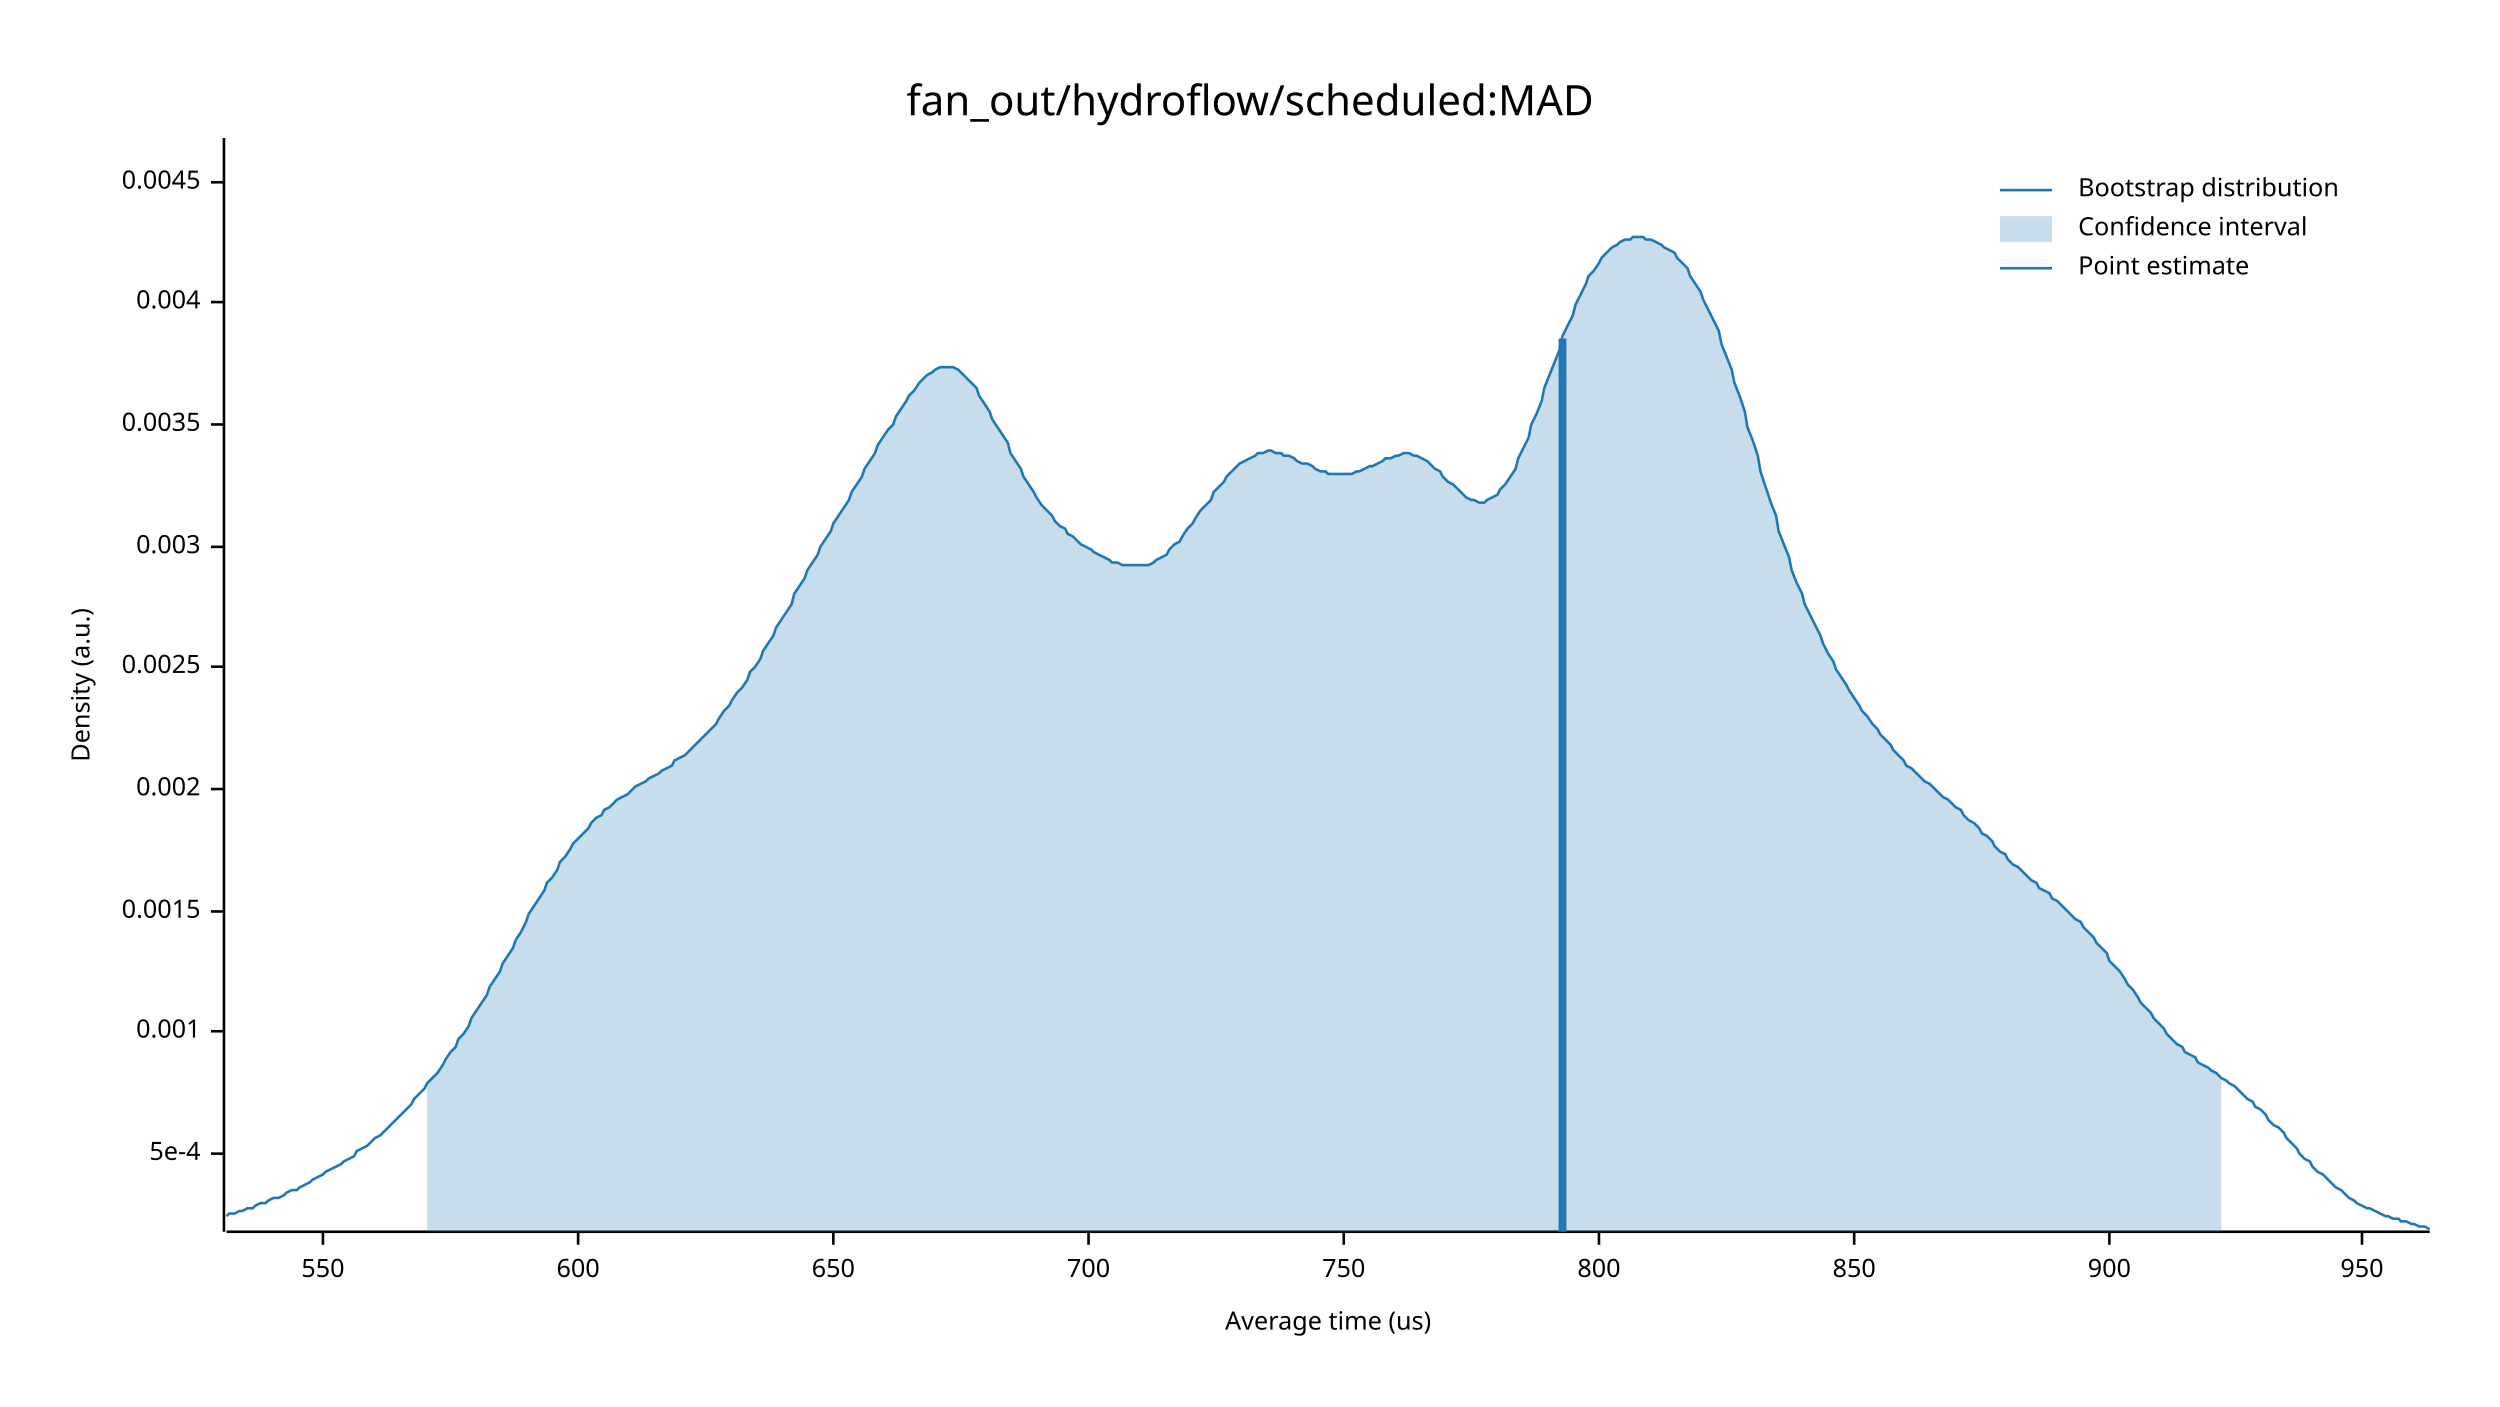
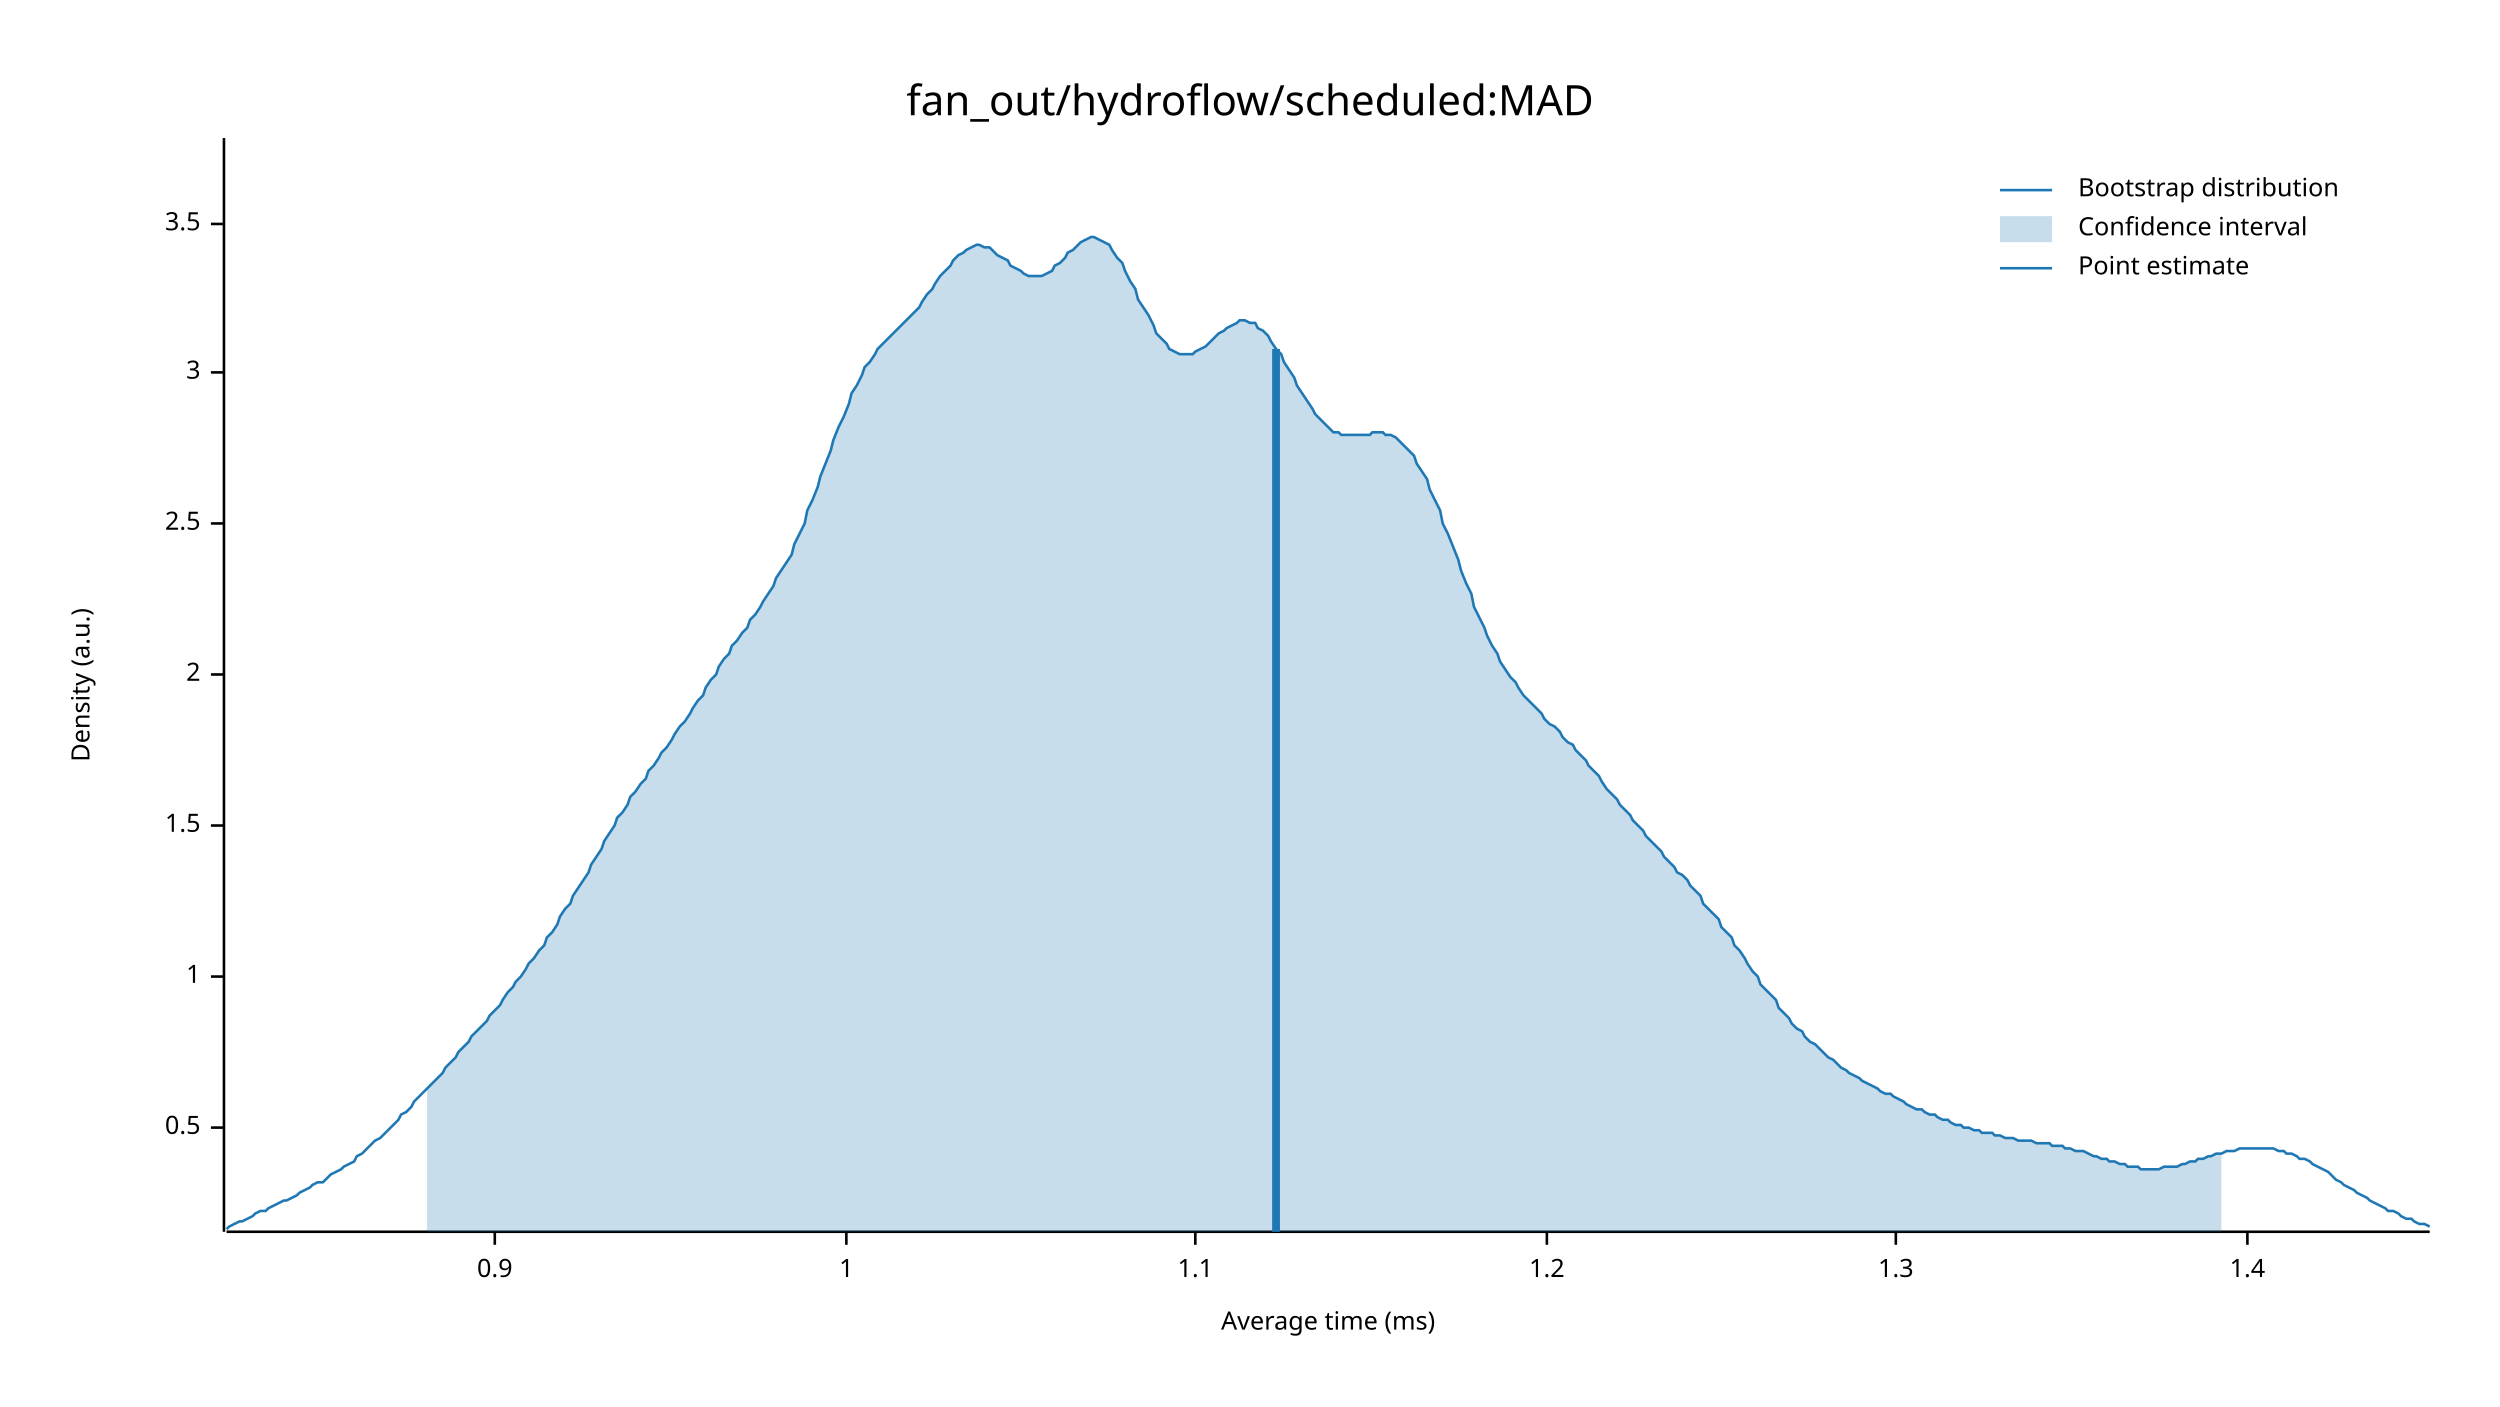
<svg xmlns="http://www.w3.org/2000/svg" width="960" height="540" viewBox="0 0 960 540">
  <text x="480" y="32" dy="0.76em" text-anchor="middle" font-family="sans-serif" font-size="16.129" opacity="1" fill="#000000">
fan_out/hydroflow/scheduled:MAD
</text>
  <text x="27" y="263" dy="0.76em" text-anchor="middle" font-family="sans-serif" font-size="9.677" opacity="1" fill="#000000" transform="rotate(270, 27, 263)">
Density (a.u.)
</text>
  <text x="510" y="513" dy="-0.5ex" text-anchor="middle" font-family="sans-serif" font-size="9.677" opacity="1" fill="#000000">
- Average time (us)
+ Average time (ms)
</text>
  <polyline fill="none" opacity="1" stroke="#000000" stroke-width="1" points="86,53 86,473 " />
-   <text x="77" y="443" dy="0.5ex" text-anchor="end" font-family="sans-serif" font-size="9.677" opacity="1" fill="#000000">
- 5e-4
+   <text x="77" y="433" dy="0.5ex" text-anchor="end" font-family="sans-serif" font-size="9.677" opacity="1" fill="#000000">
+ 0.5
</text>
-   <polyline fill="none" opacity="1" stroke="#000000" stroke-width="1" points="81,443 86,443 " />
-   <text x="77" y="396" dy="0.5ex" text-anchor="end" font-family="sans-serif" font-size="9.677" opacity="1" fill="#000000">
- 0.001
+   <polyline fill="none" opacity="1" stroke="#000000" stroke-width="1" points="81,433 86,433 " />
+   <text x="77" y="375" dy="0.5ex" text-anchor="end" font-family="sans-serif" font-size="9.677" opacity="1" fill="#000000">
+ 1
</text>
-   <polyline fill="none" opacity="1" stroke="#000000" stroke-width="1" points="81,396 86,396 " />
-   <text x="77" y="350" dy="0.5ex" text-anchor="end" font-family="sans-serif" font-size="9.677" opacity="1" fill="#000000">
- 0.0015
+   <polyline fill="none" opacity="1" stroke="#000000" stroke-width="1" points="81,375 86,375 " />
+   <text x="77" y="317" dy="0.5ex" text-anchor="end" font-family="sans-serif" font-size="9.677" opacity="1" fill="#000000">
+ 1.5
</text>
-   <polyline fill="none" opacity="1" stroke="#000000" stroke-width="1" points="81,350 86,350 " />
-   <text x="77" y="303" dy="0.5ex" text-anchor="end" font-family="sans-serif" font-size="9.677" opacity="1" fill="#000000">
- 0.002
+   <polyline fill="none" opacity="1" stroke="#000000" stroke-width="1" points="81,317 86,317 " />
+   <text x="77" y="259" dy="0.5ex" text-anchor="end" font-family="sans-serif" font-size="9.677" opacity="1" fill="#000000">
+ 2
</text>
-   <polyline fill="none" opacity="1" stroke="#000000" stroke-width="1" points="81,303 86,303 " />
-   <text x="77" y="256" dy="0.5ex" text-anchor="end" font-family="sans-serif" font-size="9.677" opacity="1" fill="#000000">
- 0.0025
+   <polyline fill="none" opacity="1" stroke="#000000" stroke-width="1" points="81,259 86,259 " />
+   <text x="77" y="201" dy="0.5ex" text-anchor="end" font-family="sans-serif" font-size="9.677" opacity="1" fill="#000000">
+ 2.5
</text>
-   <polyline fill="none" opacity="1" stroke="#000000" stroke-width="1" points="81,256 86,256 " />
-   <text x="77" y="210" dy="0.5ex" text-anchor="end" font-family="sans-serif" font-size="9.677" opacity="1" fill="#000000">
- 0.003
+   <polyline fill="none" opacity="1" stroke="#000000" stroke-width="1" points="81,201 86,201 " />
+   <text x="77" y="143" dy="0.5ex" text-anchor="end" font-family="sans-serif" font-size="9.677" opacity="1" fill="#000000">
+ 3
</text>
-   <polyline fill="none" opacity="1" stroke="#000000" stroke-width="1" points="81,210 86,210 " />
-   <text x="77" y="163" dy="0.5ex" text-anchor="end" font-family="sans-serif" font-size="9.677" opacity="1" fill="#000000">
- 0.0035
+   <polyline fill="none" opacity="1" stroke="#000000" stroke-width="1" points="81,143 86,143 " />
+   <text x="77" y="86" dy="0.5ex" text-anchor="end" font-family="sans-serif" font-size="9.677" opacity="1" fill="#000000">
+ 3.5
</text>
-   <polyline fill="none" opacity="1" stroke="#000000" stroke-width="1" points="81,163 86,163 " />
-   <text x="77" y="116" dy="0.5ex" text-anchor="end" font-family="sans-serif" font-size="9.677" opacity="1" fill="#000000">
- 0.004
+   <polyline fill="none" opacity="1" stroke="#000000" stroke-width="1" points="81,86 86,86 " />
+   <polyline fill="none" opacity="1" stroke="#000000" stroke-width="1" points="87,473 933,473 " />
+   <text x="190" y="483" dy="0.76em" text-anchor="middle" font-family="sans-serif" font-size="9.677" opacity="1" fill="#000000">
+ 0.9
</text>
-   <polyline fill="none" opacity="1" stroke="#000000" stroke-width="1" points="81,116 86,116 " />
-   <text x="77" y="70" dy="0.5ex" text-anchor="end" font-family="sans-serif" font-size="9.677" opacity="1" fill="#000000">
- 0.0045
+   <polyline fill="none" opacity="1" stroke="#000000" stroke-width="1" points="190,473 190,478 " />
+   <text x="325" y="483" dy="0.76em" text-anchor="middle" font-family="sans-serif" font-size="9.677" opacity="1" fill="#000000">
+ 1
</text>
-   <polyline fill="none" opacity="1" stroke="#000000" stroke-width="1" points="81,70 86,70 " />
-   <polyline fill="none" opacity="1" stroke="#000000" stroke-width="1" points="87,473 933,473 " />
-   <text x="124" y="483" dy="0.76em" text-anchor="middle" font-family="sans-serif" font-size="9.677" opacity="1" fill="#000000">
- 550
+   <polyline fill="none" opacity="1" stroke="#000000" stroke-width="1" points="325,473 325,478 " />
+   <text x="459" y="483" dy="0.76em" text-anchor="middle" font-family="sans-serif" font-size="9.677" opacity="1" fill="#000000">
+ 1.1
</text>
-   <polyline fill="none" opacity="1" stroke="#000000" stroke-width="1" points="124,473 124,478 " />
-   <text x="222" y="483" dy="0.76em" text-anchor="middle" font-family="sans-serif" font-size="9.677" opacity="1" fill="#000000">
- 600
+   <polyline fill="none" opacity="1" stroke="#000000" stroke-width="1" points="459,473 459,478 " />
+   <text x="594" y="483" dy="0.76em" text-anchor="middle" font-family="sans-serif" font-size="9.677" opacity="1" fill="#000000">
+ 1.2
</text>
-   <polyline fill="none" opacity="1" stroke="#000000" stroke-width="1" points="222,473 222,478 " />
-   <text x="320" y="483" dy="0.76em" text-anchor="middle" font-family="sans-serif" font-size="9.677" opacity="1" fill="#000000">
- 650
+   <polyline fill="none" opacity="1" stroke="#000000" stroke-width="1" points="594,473 594,478 " />
+   <text x="728" y="483" dy="0.76em" text-anchor="middle" font-family="sans-serif" font-size="9.677" opacity="1" fill="#000000">
+ 1.3
</text>
-   <polyline fill="none" opacity="1" stroke="#000000" stroke-width="1" points="320,473 320,478 " />
-   <text x="418" y="483" dy="0.76em" text-anchor="middle" font-family="sans-serif" font-size="9.677" opacity="1" fill="#000000">
- 700
+   <polyline fill="none" opacity="1" stroke="#000000" stroke-width="1" points="728,473 728,478 " />
+   <text x="863" y="483" dy="0.76em" text-anchor="middle" font-family="sans-serif" font-size="9.677" opacity="1" fill="#000000">
+ 1.4
</text>
-   <polyline fill="none" opacity="1" stroke="#000000" stroke-width="1" points="418,473 418,478 " />
-   <text x="516" y="483" dy="0.76em" text-anchor="middle" font-family="sans-serif" font-size="9.677" opacity="1" fill="#000000">
- 750
- </text>
-   <polyline fill="none" opacity="1" stroke="#000000" stroke-width="1" points="516,473 516,478 " />
-   <text x="614" y="483" dy="0.76em" text-anchor="middle" font-family="sans-serif" font-size="9.677" opacity="1" fill="#000000">
- 800
- </text>
-   <polyline fill="none" opacity="1" stroke="#000000" stroke-width="1" points="614,473 614,478 " />
-   <text x="712" y="483" dy="0.76em" text-anchor="middle" font-family="sans-serif" font-size="9.677" opacity="1" fill="#000000">
- 850
- </text>
-   <polyline fill="none" opacity="1" stroke="#000000" stroke-width="1" points="712,473 712,478 " />
-   <text x="810" y="483" dy="0.76em" text-anchor="middle" font-family="sans-serif" font-size="9.677" opacity="1" fill="#000000">
- 900
- </text>
-   <polyline fill="none" opacity="1" stroke="#000000" stroke-width="1" points="810,473 810,478 " />
-   <text x="907" y="483" dy="0.76em" text-anchor="middle" font-family="sans-serif" font-size="9.677" opacity="1" fill="#000000">
- 950
- </text>
-   <polyline fill="none" opacity="1" stroke="#000000" stroke-width="1" points="907,473 907,478 " />
-   <polyline fill="none" opacity="1" stroke="#1F78B4" stroke-width="1" points="87,467 88,466 90,466 92,465 93,465 95,464 97,464 98,463 100,462 102,462 103,461 105,460 107,460 109,459 110,458 112,457 114,457 115,456 117,455 119,454 120,453 122,452 124,451 125,450 127,449 129,448 131,447 132,446 134,445 136,444 137,442 139,441 141,440 142,439 144,437 146,436 148,434 149,433 151,431 153,429 154,428 156,426 158,424 159,422 161,420 163,418 164,416 166,414 168,412 170,409 171,407 173,404 175,402 176,399 178,397 180,394 181,391 183,388 185,385 187,382 188,379 190,376 192,373 193,370 195,367 197,364 198,361 200,358 202,354 203,351 205,348 207,345 209,342 210,339 212,337 214,334 215,331 217,329 219,326 220,324 222,322 224,320 226,318 227,316 229,314 231,313 232,311 234,310 236,308 237,307 239,306 241,305 242,304 244,302 246,301 248,300 249,299 251,298 253,297 254,296 256,295 258,294 259,292 261,291 263,290 265,288 266,287 268,285 270,283 271,282 273,280 275,278 276,276 278,273 280,271 281,269 283,266 285,264 287,261 288,258 290,256 292,253 293,250 295,247 297,244 298,241 300,238 302,235 304,232 305,228 307,225 309,222 310,219 312,216 314,213 315,210 317,207 319,204 320,201 322,198 324,195 326,192 327,189 329,186 331,183 332,180 334,177 336,174 337,171 339,168 341,165 343,163 344,160 346,157 348,154 349,152 351,150 353,147 354,146 356,144 358,143 359,142 361,141 363,141 365,141 366,141 368,142 370,144 371,145 373,147 375,149 376,152 378,155 380,158 381,161 383,164 385,167 387,170 388,174 390,177 392,180 393,183 395,186 397,189 398,191 400,194 402,196 404,198 405,200 407,202 409,203 410,205 412,206 414,208 415,209 417,210 419,211 420,212 422,213 424,214 426,215 427,216 429,216 431,217 432,217 434,217 436,217 437,217 439,217 441,217 443,216 444,215 446,214 448,213 449,211 451,209 453,208 454,206 456,203 458,201 459,199 461,196 463,194 465,192 466,189 468,187 470,185 471,183 473,181 475,179 476,178 478,177 480,176 482,175 483,174 485,174 487,173 488,173 490,174 492,174 493,175 495,175 497,176 498,177 500,178 502,178 504,179 505,180 507,181 509,181 510,182 512,182 514,182 515,182 517,182 519,182 521,181 522,181 524,180 526,179 527,179 529,178 531,177 532,176 534,176 536,175 537,175 539,174 541,174 543,175 544,175 546,176 548,177 549,178 551,180 553,181 554,183 556,185 558,186 560,188 561,189 563,191 565,192 566,192 568,193 570,193 571,192 573,191 575,190 576,188 578,186 580,183 582,180 583,176 585,172 587,168 588,163 590,159 592,154 593,149 595,144 597,139 599,134 600,129 602,125 604,121 605,117 607,113 609,109 610,106 612,104 614,101 615,99 617,97 619,95 621,94 622,93 624,92 626,92 627,91 629,91 631,91 632,92 634,92 636,93 638,94 639,95 641,96 643,97 644,99 646,101 648,103 649,106 651,109 653,112 654,115 656,119 658,123 660,127 661,132 663,137 665,142 666,147 668,152 670,158 671,164 673,169 675,175 676,181 678,187 680,193 682,198 683,204 685,209 687,214 688,219 690,224 692,228 693,232 695,236 697,240 699,244 700,247 702,251 704,254 705,257 707,260 709,263 710,265 712,268 714,271 715,273 717,275 719,278 721,280 722,282 724,284 726,286 727,288 729,290 731,292 732,294 734,295 736,297 738,299 739,300 741,301 743,303 744,304 746,306 748,307 749,308 751,310 753,311 754,313 756,315 758,316 760,318 761,320 763,321 765,323 766,325 768,327 770,328 771,330 773,332 775,333 777,335 778,336 780,338 782,339 783,341 785,342 787,343 788,345 790,346 792,348 793,349 795,351 797,353 799,354 800,356 802,358 804,360 805,362 807,364 809,366 810,369 812,371 814,373 816,376 817,378 819,380 821,383 822,385 824,387 826,389 827,391 829,393 831,395 832,397 834,399 836,401 838,402 839,404 841,405 843,406 844,408 846,409 848,410 849,411 851,412 853,414 855,415 856,416 858,417 860,419 861,420 863,422 865,423 866,425 868,426 870,428 871,430 873,432 875,433 877,435 878,437 880,439 882,441 883,443 885,445 887,446 888,448 890,450 892,451 894,453 895,454 897,456 899,457 900,458 902,460 904,461 905,462 907,463 909,464 910,464 912,465 914,466 916,467 917,467 919,468 921,468 922,469 924,469 926,470 927,470 929,471 931,471 933,472 " />
-   <polygon opacity="0.25" fill="#1F78B4" points="164,416 166,414 168,412 170,409 171,407 173,404 175,402 176,399 178,397 180,394 181,391 183,388 185,385 187,382 188,379 190,376 192,373 193,370 195,367 197,364 198,361 200,358 202,354 203,351 205,348 207,345 209,342 210,339 212,337 214,334 215,331 217,329 219,326 220,324 222,322 224,320 226,318 227,316 229,314 231,313 232,311 234,310 236,308 237,307 239,306 241,305 242,304 244,302 246,301 248,300 249,299 251,298 253,297 254,296 256,295 258,294 259,292 261,291 263,290 265,288 266,287 268,285 270,283 271,282 273,280 275,278 276,276 278,273 280,271 281,269 283,266 285,264 287,261 288,258 290,256 292,253 293,250 295,247 297,244 298,241 300,238 302,235 304,232 305,228 307,225 309,222 310,219 312,216 314,213 315,210 317,207 319,204 320,201 322,198 324,195 326,192 327,189 329,186 331,183 332,180 334,177 336,174 337,171 339,168 341,165 343,163 344,160 346,157 348,154 349,152 351,150 353,147 354,146 356,144 358,143 359,142 361,141 363,141 365,141 366,141 368,142 370,144 371,145 373,147 375,149 376,152 378,155 380,158 381,161 383,164 385,167 387,170 388,174 390,177 392,180 393,183 395,186 397,189 398,191 400,194 402,196 404,198 405,200 407,202 409,203 410,205 412,206 414,208 415,209 417,210 419,211 420,212 422,213 424,214 426,215 427,216 429,216 431,217 432,217 434,217 436,217 437,217 439,217 441,217 443,216 444,215 446,214 448,213 449,211 451,209 453,208 454,206 456,203 458,201 459,199 461,196 463,194 465,192 466,189 468,187 470,185 471,183 473,181 475,179 476,178 478,177 480,176 482,175 483,174 485,174 487,173 488,173 490,174 492,174 493,175 495,175 497,176 498,177 500,178 502,178 504,179 505,180 507,181 509,181 510,182 512,182 514,182 515,182 517,182 519,182 521,181 522,181 524,180 526,179 527,179 529,178 531,177 532,176 534,176 536,175 537,175 539,174 541,174 543,175 544,175 546,176 548,177 549,178 551,180 553,181 554,183 556,185 558,186 560,188 561,189 563,191 565,192 566,192 568,193 570,193 571,192 573,191 575,190 576,188 578,186 580,183 582,180 583,176 585,172 587,168 588,163 590,159 592,154 593,149 595,144 597,139 599,134 600,129 602,125 604,121 605,117 607,113 609,109 610,106 612,104 614,101 615,99 617,97 619,95 621,94 622,93 624,92 626,92 627,91 629,91 631,91 632,92 634,92 636,93 638,94 639,95 641,96 643,97 644,99 646,101 648,103 649,106 651,109 653,112 654,115 656,119 658,123 660,127 661,132 663,137 665,142 666,147 668,152 670,158 671,164 673,169 675,175 676,181 678,187 680,193 682,198 683,204 685,209 687,214 688,219 690,224 692,228 693,232 695,236 697,240 699,244 700,247 702,251 704,254 705,257 707,260 709,263 710,265 712,268 714,271 715,273 717,275 719,278 721,280 722,282 724,284 726,286 727,288 729,290 731,292 732,294 734,295 736,297 738,299 739,300 741,301 743,303 744,304 746,306 748,307 749,308 751,310 753,311 754,313 756,315 758,316 760,318 761,320 763,321 765,323 766,325 768,327 770,328 771,330 773,332 775,333 777,335 778,336 780,338 782,339 783,341 785,342 787,343 788,345 790,346 792,348 793,349 795,351 797,353 799,354 800,356 802,358 804,360 805,362 807,364 809,366 810,369 812,371 814,373 816,376 817,378 819,380 821,383 822,385 824,387 826,389 827,391 829,393 831,395 832,397 834,399 836,401 838,402 839,404 841,405 843,406 844,408 846,409 848,410 849,411 851,412 853,414 853,473 164,473 " />
-   <polyline fill="none" opacity="1" stroke="#1F78B4" stroke-width="3" points="600,473 600,130 " />
+   <polyline fill="none" opacity="1" stroke="#000000" stroke-width="1" points="863,473 863,478 " />
+   <polyline fill="none" opacity="1" stroke="#1F78B4" stroke-width="1" points="87,472 88,471 90,470 92,469 93,469 95,468 97,467 98,466 100,465 102,465 103,464 105,463 107,462 109,461 110,461 112,460 114,459 115,458 117,457 119,456 120,455 122,454 124,454 125,453 127,451 129,450 131,449 132,448 134,447 136,446 137,444 139,443 141,441 142,440 144,438 146,437 148,435 149,434 151,432 153,430 154,428 156,427 158,425 159,423 161,421 163,419 164,418 166,416 168,414 170,412 171,410 173,408 175,406 176,404 178,402 180,400 181,398 183,396 185,394 187,392 188,390 190,388 192,386 193,384 195,381 197,379 198,377 200,375 202,372 203,370 205,368 207,365 209,363 210,360 212,358 214,355 215,352 217,349 219,347 220,344 222,341 224,338 226,335 227,332 229,329 231,326 232,323 234,320 236,317 237,314 239,312 241,309 242,306 244,304 246,301 248,299 249,296 251,294 253,291 254,289 256,287 258,284 259,282 261,279 263,277 265,274 266,272 268,269 270,267 271,264 273,261 275,259 276,256 278,253 280,251 281,248 283,246 285,243 287,241 288,238 290,236 292,233 293,231 295,228 297,225 298,222 300,219 302,216 304,213 305,209 307,205 309,201 310,196 312,192 314,187 315,183 317,178 319,173 320,169 322,164 324,160 326,155 327,151 329,148 331,144 332,141 334,139 336,136 337,134 339,132 341,130 343,128 344,127 346,125 348,123 349,122 351,120 353,118 354,116 356,113 358,111 359,109 361,106 363,104 365,102 366,100 368,98 370,97 371,96 373,95 375,94 376,94 378,95 380,95 381,96 383,98 385,99 387,100 388,102 390,103 392,104 393,105 395,106 397,106 398,106 400,106 402,105 404,104 405,102 407,101 409,99 410,97 412,96 414,94 415,93 417,92 419,91 420,91 422,92 424,93 426,94 427,96 429,99 431,101 432,104 434,108 436,111 437,115 439,118 441,121 443,125 444,128 446,130 448,132 449,134 451,135 453,136 454,136 456,136 458,136 459,135 461,134 463,133 465,131 466,130 468,128 470,127 471,126 473,125 475,124 476,123 478,123 480,124 482,124 483,126 485,127 487,129 488,131 490,134 492,136 493,139 495,142 497,145 498,148 500,151 502,154 504,157 505,159 507,161 509,163 510,164 512,166 514,166 515,167 517,167 519,167 521,167 522,167 524,167 526,167 527,166 529,166 531,166 532,167 534,167 536,168 537,169 539,171 541,173 543,175 544,178 546,181 548,184 549,188 551,192 553,196 554,201 556,205 558,210 560,215 561,219 563,224 565,228 566,233 568,237 570,241 571,244 573,248 575,251 576,254 578,257 580,260 582,262 583,264 585,267 587,269 588,270 590,272 592,274 593,276 595,278 597,279 599,281 600,283 602,285 604,286 605,288 607,290 609,292 610,294 612,296 614,298 615,300 617,303 619,305 621,307 622,309 624,311 626,313 627,315 629,317 631,319 632,321 634,323 636,325 638,327 639,329 641,331 643,333 644,335 646,336 648,338 649,340 651,342 653,344 654,347 656,349 658,351 660,353 661,356 663,358 665,360 666,363 668,365 670,368 671,370 673,373 675,375 676,378 678,380 680,382 682,384 683,387 685,389 687,391 688,393 690,395 692,396 693,398 695,400 697,401 699,403 700,404 702,406 704,407 705,408 707,410 709,411 710,412 712,413 714,414 715,415 717,416 719,417 721,418 722,419 724,420 726,420 727,421 729,422 731,423 732,424 734,425 736,426 738,426 739,427 741,428 743,428 744,429 746,430 748,430 749,431 751,432 753,432 754,433 756,433 758,434 760,434 761,435 763,435 765,435 766,436 768,436 770,437 771,437 773,437 775,438 777,438 778,438 780,438 782,439 783,439 785,439 787,439 788,440 790,440 792,440 793,441 795,441 797,442 799,442 800,442 802,443 804,444 805,444 807,445 809,445 810,446 812,446 814,447 816,447 817,448 819,448 821,448 822,449 824,449 826,449 827,449 829,449 831,448 832,448 834,448 836,448 838,447 839,447 841,446 843,446 844,445 846,445 848,444 849,444 851,443 853,443 855,442 856,442 858,442 860,441 861,441 863,441 865,441 866,441 868,441 870,441 871,441 873,441 875,442 877,442 878,443 880,443 882,444 883,445 885,445 887,446 888,447 890,448 892,449 894,450 895,451 897,453 899,454 900,455 902,456 904,457 905,458 907,459 909,460 910,461 912,462 914,463 916,464 917,465 919,465 921,466 922,467 924,468 926,468 927,469 929,470 931,470 933,471 " />
+   <polygon opacity="0.25" fill="#1F78B4" points="164,418 166,416 168,414 170,412 171,410 173,408 175,406 176,404 178,402 180,400 181,398 183,396 185,394 187,392 188,390 190,388 192,386 193,384 195,381 197,379 198,377 200,375 202,372 203,370 205,368 207,365 209,363 210,360 212,358 214,355 215,352 217,349 219,347 220,344 222,341 224,338 226,335 227,332 229,329 231,326 232,323 234,320 236,317 237,314 239,312 241,309 242,306 244,304 246,301 248,299 249,296 251,294 253,291 254,289 256,287 258,284 259,282 261,279 263,277 265,274 266,272 268,269 270,267 271,264 273,261 275,259 276,256 278,253 280,251 281,248 283,246 285,243 287,241 288,238 290,236 292,233 293,231 295,228 297,225 298,222 300,219 302,216 304,213 305,209 307,205 309,201 310,196 312,192 314,187 315,183 317,178 319,173 320,169 322,164 324,160 326,155 327,151 329,148 331,144 332,141 334,139 336,136 337,134 339,132 341,130 343,128 344,127 346,125 348,123 349,122 351,120 353,118 354,116 356,113 358,111 359,109 361,106 363,104 365,102 366,100 368,98 370,97 371,96 373,95 375,94 376,94 378,95 380,95 381,96 383,98 385,99 387,100 388,102 390,103 392,104 393,105 395,106 397,106 398,106 400,106 402,105 404,104 405,102 407,101 409,99 410,97 412,96 414,94 415,93 417,92 419,91 420,91 422,92 424,93 426,94 427,96 429,99 431,101 432,104 434,108 436,111 437,115 439,118 441,121 443,125 444,128 446,130 448,132 449,134 451,135 453,136 454,136 456,136 458,136 459,135 461,134 463,133 465,131 466,130 468,128 470,127 471,126 473,125 475,124 476,123 478,123 480,124 482,124 483,126 485,127 487,129 488,131 490,134 492,136 493,139 495,142 497,145 498,148 500,151 502,154 504,157 505,159 507,161 509,163 510,164 512,166 514,166 515,167 517,167 519,167 521,167 522,167 524,167 526,167 527,166 529,166 531,166 532,167 534,167 536,168 537,169 539,171 541,173 543,175 544,178 546,181 548,184 549,188 551,192 553,196 554,201 556,205 558,210 560,215 561,219 563,224 565,228 566,233 568,237 570,241 571,244 573,248 575,251 576,254 578,257 580,260 582,262 583,264 585,267 587,269 588,270 590,272 592,274 593,276 595,278 597,279 599,281 600,283 602,285 604,286 605,288 607,290 609,292 610,294 612,296 614,298 615,300 617,303 619,305 621,307 622,309 624,311 626,313 627,315 629,317 631,319 632,321 634,323 636,325 638,327 639,329 641,331 643,333 644,335 646,336 648,338 649,340 651,342 653,344 654,347 656,349 658,351 660,353 661,356 663,358 665,360 666,363 668,365 670,368 671,370 673,373 675,375 676,378 678,380 680,382 682,384 683,387 685,389 687,391 688,393 690,395 692,396 693,398 695,400 697,401 699,403 700,404 702,406 704,407 705,408 707,410 709,411 710,412 712,413 714,414 715,415 717,416 719,417 721,418 722,419 724,420 726,420 727,421 729,422 731,423 732,424 734,425 736,426 738,426 739,427 741,428 743,428 744,429 746,430 748,430 749,431 751,432 753,432 754,433 756,433 758,434 760,434 761,435 763,435 765,435 766,436 768,436 770,437 771,437 773,437 775,438 777,438 778,438 780,438 782,439 783,439 785,439 787,439 788,440 790,440 792,440 793,441 795,441 797,442 799,442 800,442 802,443 804,444 805,444 807,445 809,445 810,446 812,446 814,447 816,447 817,448 819,448 821,448 822,449 824,449 826,449 827,449 829,449 831,448 832,448 834,448 836,448 838,447 839,447 841,446 843,446 844,445 846,445 848,444 849,444 851,443 853,443 853,473 164,473 " />
+   <polyline fill="none" opacity="1" stroke="#1F78B4" stroke-width="3" points="490,473 490,134 " />
  <text x="798" y="68" dy="0.76em" text-anchor="start" font-family="sans-serif" font-size="9.677" opacity="1" fill="#000000">
Bootstrap distribution
</text>
  <text x="798" y="83" dy="0.76em" text-anchor="start" font-family="sans-serif" font-size="9.677" opacity="1" fill="#000000">
Confidence interval
</text>
  <text x="798" y="98" dy="0.76em" text-anchor="start" font-family="sans-serif" font-size="9.677" opacity="1" fill="#000000">
Point estimate
</text>
  <polyline fill="none" opacity="1" stroke="#1F78B4" stroke-width="1" points="768,73 788,73 " />
  <rect x="768" y="83" width="20" height="10" opacity="0.25" fill="#1F78B4" stroke="none" />
  <polyline fill="none" opacity="1" stroke="#1F78B4" stroke-width="1" points="768,103 788,103 " />
</svg>
